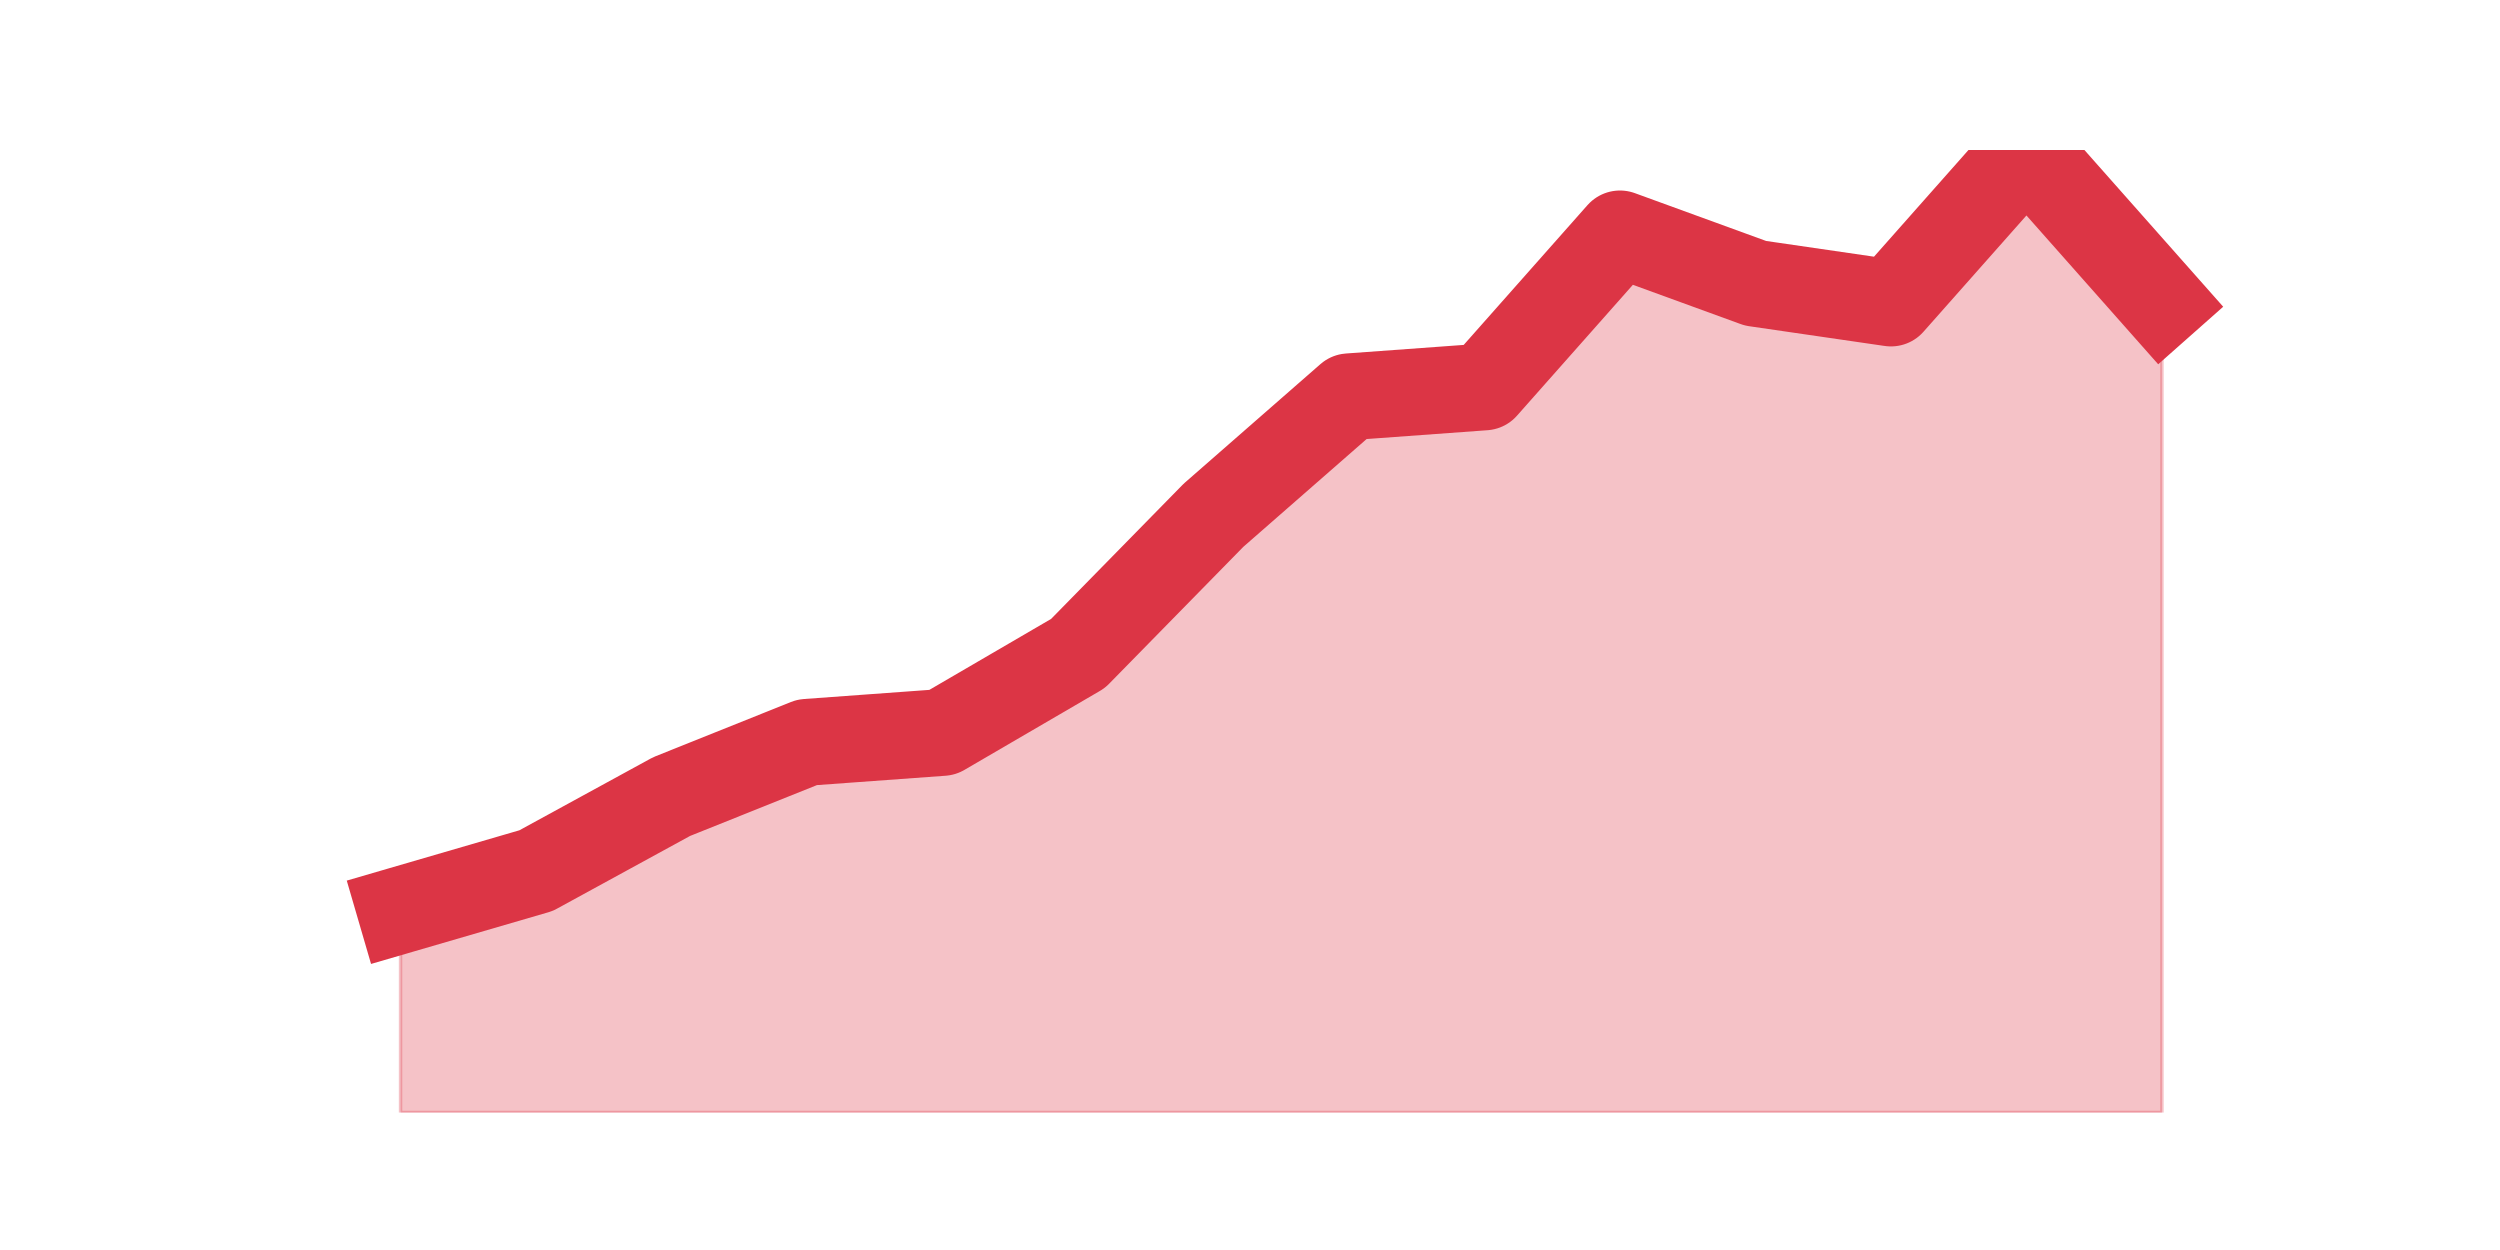
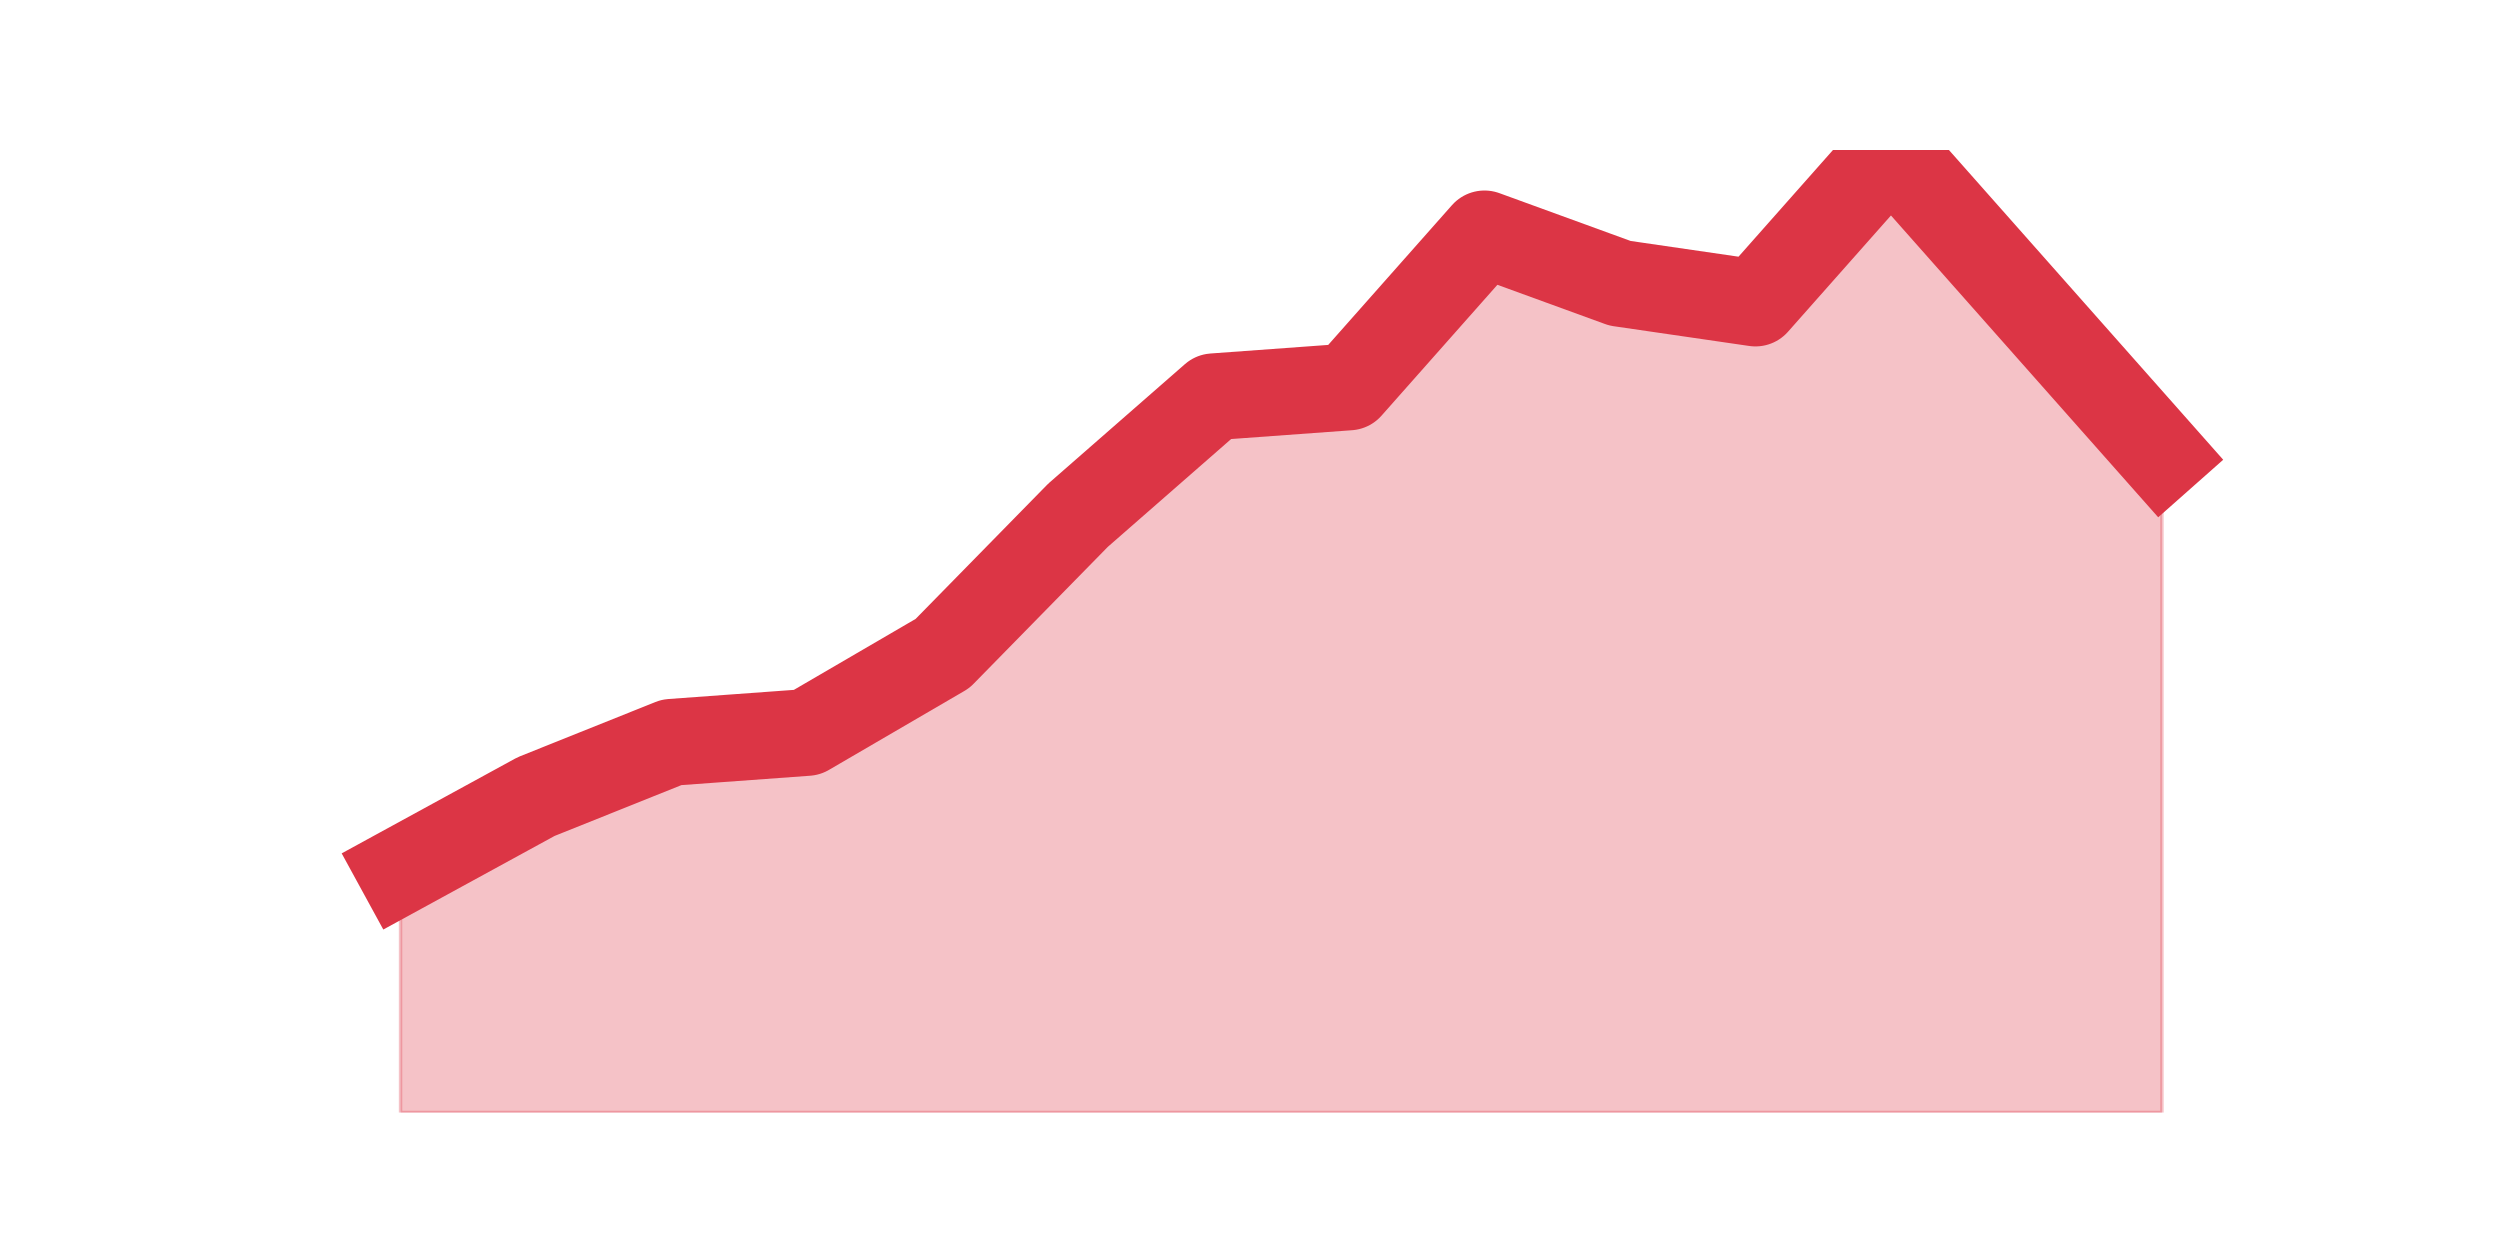
<svg xmlns="http://www.w3.org/2000/svg" xmlns:xlink="http://www.w3.org/1999/xlink" height="360pt" version="1.1" viewBox="0 0 720 360" width="720pt">
  <defs>
    <style type="text/css">*{stroke-linecap:butt;stroke-linejoin:round;}</style>
  </defs>
  <g id="figure_1">
    <g id="patch_1">
      <path d="M 0 360  L 720 360  L 720 0  L 0 0  z " style="fill:none;" />
    </g>
    <g id="axes_1">
      <g id="matplotlib.axis_1" />
      <g id="matplotlib.axis_2" />
      <g id="PolyCollection_1">
        <defs>
-           <path d="M 115.364 -97.883  L 115.364 -39.6  L 154.385 -39.6  L 193.406 -39.6  L 232.427 -39.6  L 271.448 -39.6  L 310.469 -39.6  L 349.49 -39.6  L 388.51 -39.6  L 427.531 -39.6  L 466.552 -39.6  L 505.573 -39.6  L 544.594 -39.6  L 583.615 -39.6  L 622.636 -39.6  L 622.636 -272.732  L 622.636 -272.732  L 583.615 -316.8  L 544.594 -272.732  L 505.573 -278.418  L 466.552 -292.634  L 427.531 -248.566  L 388.51 -245.723  L 349.49 -211.606  L 310.469 -171.803  L 271.448 -149.058  L 232.427 -146.215  L 193.406 -130.578  L 154.385 -109.255  L 115.364 -97.883  z " id="m4257e40f92" style="stroke:#dc3545;stroke-opacity:0.3;" />
+           <path d="M 115.364 -109.255  L 115.364 -39.6  L 154.385 -39.6  L 193.406 -39.6  L 232.427 -39.6  L 271.448 -39.6  L 310.469 -39.6  L 349.49 -39.6  L 388.51 -39.6  L 427.531 -39.6  L 466.552 -39.6  L 505.573 -39.6  L 544.594 -39.6  L 583.615 -39.6  L 622.636 -39.6  L 622.636 -228.665  L 622.636 -228.665  L 583.615 -272.732  L 544.594 -316.8  L 505.573 -272.732  L 466.552 -278.418  L 427.531 -292.634  L 388.51 -248.566  L 349.49 -245.723  L 310.469 -211.606  L 271.448 -171.803  L 232.427 -149.058  L 193.406 -146.215  L 154.385 -130.578  L 115.364 -109.255  z " id="m401b5d5f64" style="stroke:#dc3545;stroke-opacity:0.3;" />
        </defs>
-         <g clip-path="url(#p26866062e9)">
-           <use style="fill:#dc3545;fill-opacity:0.3;stroke:#dc3545;stroke-opacity:0.3;" x="0" xlink:href="#m4257e40f92" y="360" />
+         <g clip-path="url(#p7efa0f8dd0)">
+           <use style="fill:#dc3545;fill-opacity:0.3;stroke:#dc3545;stroke-opacity:0.3;" x="0" xlink:href="#m401b5d5f64" y="360" />
        </g>
      </g>
      <g id="line2d_1">
-         <path clip-path="url(#p26866062e9)" d="M 115.364 262.117  L 154.385 250.745  L 193.406 229.422  L 232.427 213.785  L 271.448 210.942  L 310.469 188.197  L 349.49 148.394  L 388.51 114.277  L 427.531 111.434  L 466.552 67.366  L 505.573 81.582  L 544.594 87.268  L 583.615 43.2  L 622.636 87.268  " style="fill:none;stroke:#dc3545;stroke-linecap:square;stroke-width:25;" />
+         <path clip-path="url(#p7efa0f8dd0)" d="M 115.364 250.745  L 154.385 229.422  L 193.406 213.785  L 232.427 210.942  L 271.448 188.197  L 310.469 148.394  L 349.49 114.277  L 388.51 111.434  L 427.531 67.366  L 466.552 81.582  L 505.573 87.268  L 544.594 43.2  L 583.615 87.268  L 622.636 131.335  " style="fill:none;stroke:#dc3545;stroke-linecap:square;stroke-width:25;" />
      </g>
    </g>
  </g>
  <defs>
-     <clipPath id="p26866062e9">
+     <clipPath id="p7efa0f8dd0">
      <rect height="277.2" width="558" x="90" y="43.2" />
    </clipPath>
  </defs>
</svg>
